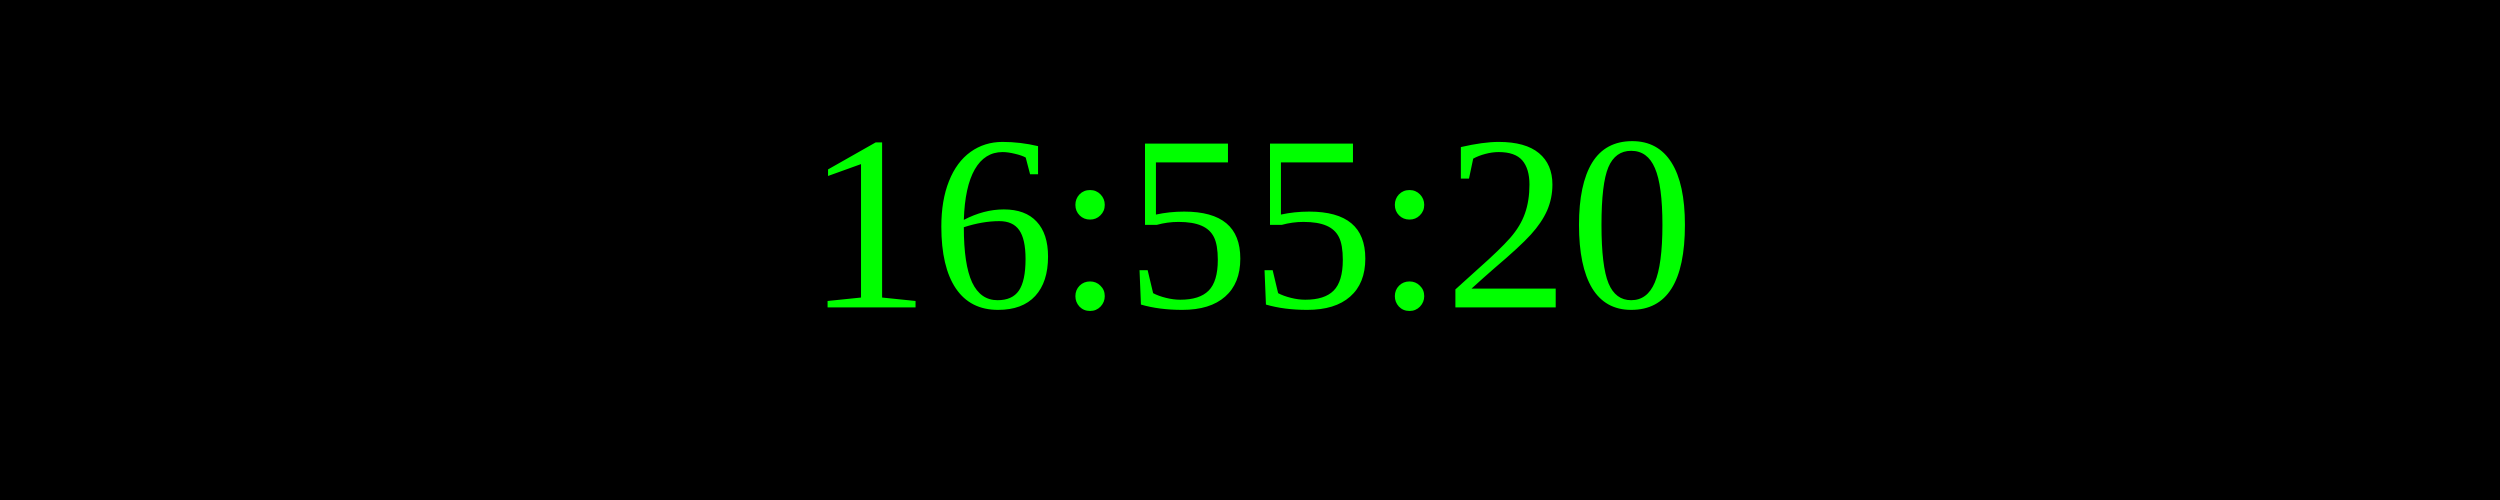
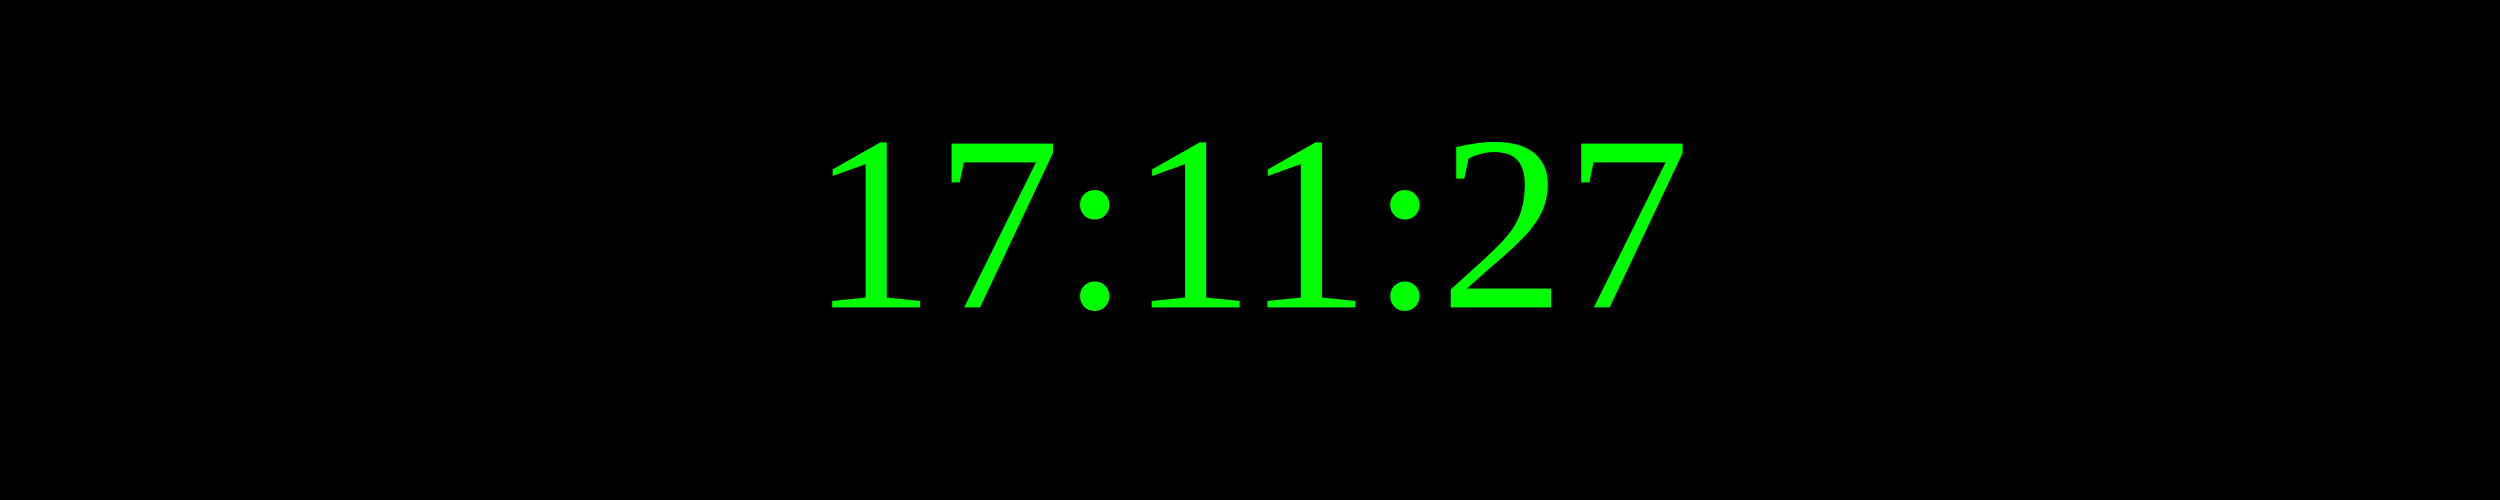
<svg xmlns="http://www.w3.org/2000/svg" width="250" height="50">
  <rect width="100%" height="100%" fill="black" />
  <text x="50%" y="50%" font-size="25" fill="lime" text-anchor="middle" dominant-baseline="middle">
- 16:55:20
+ 17:11:27
</text>
</svg>
